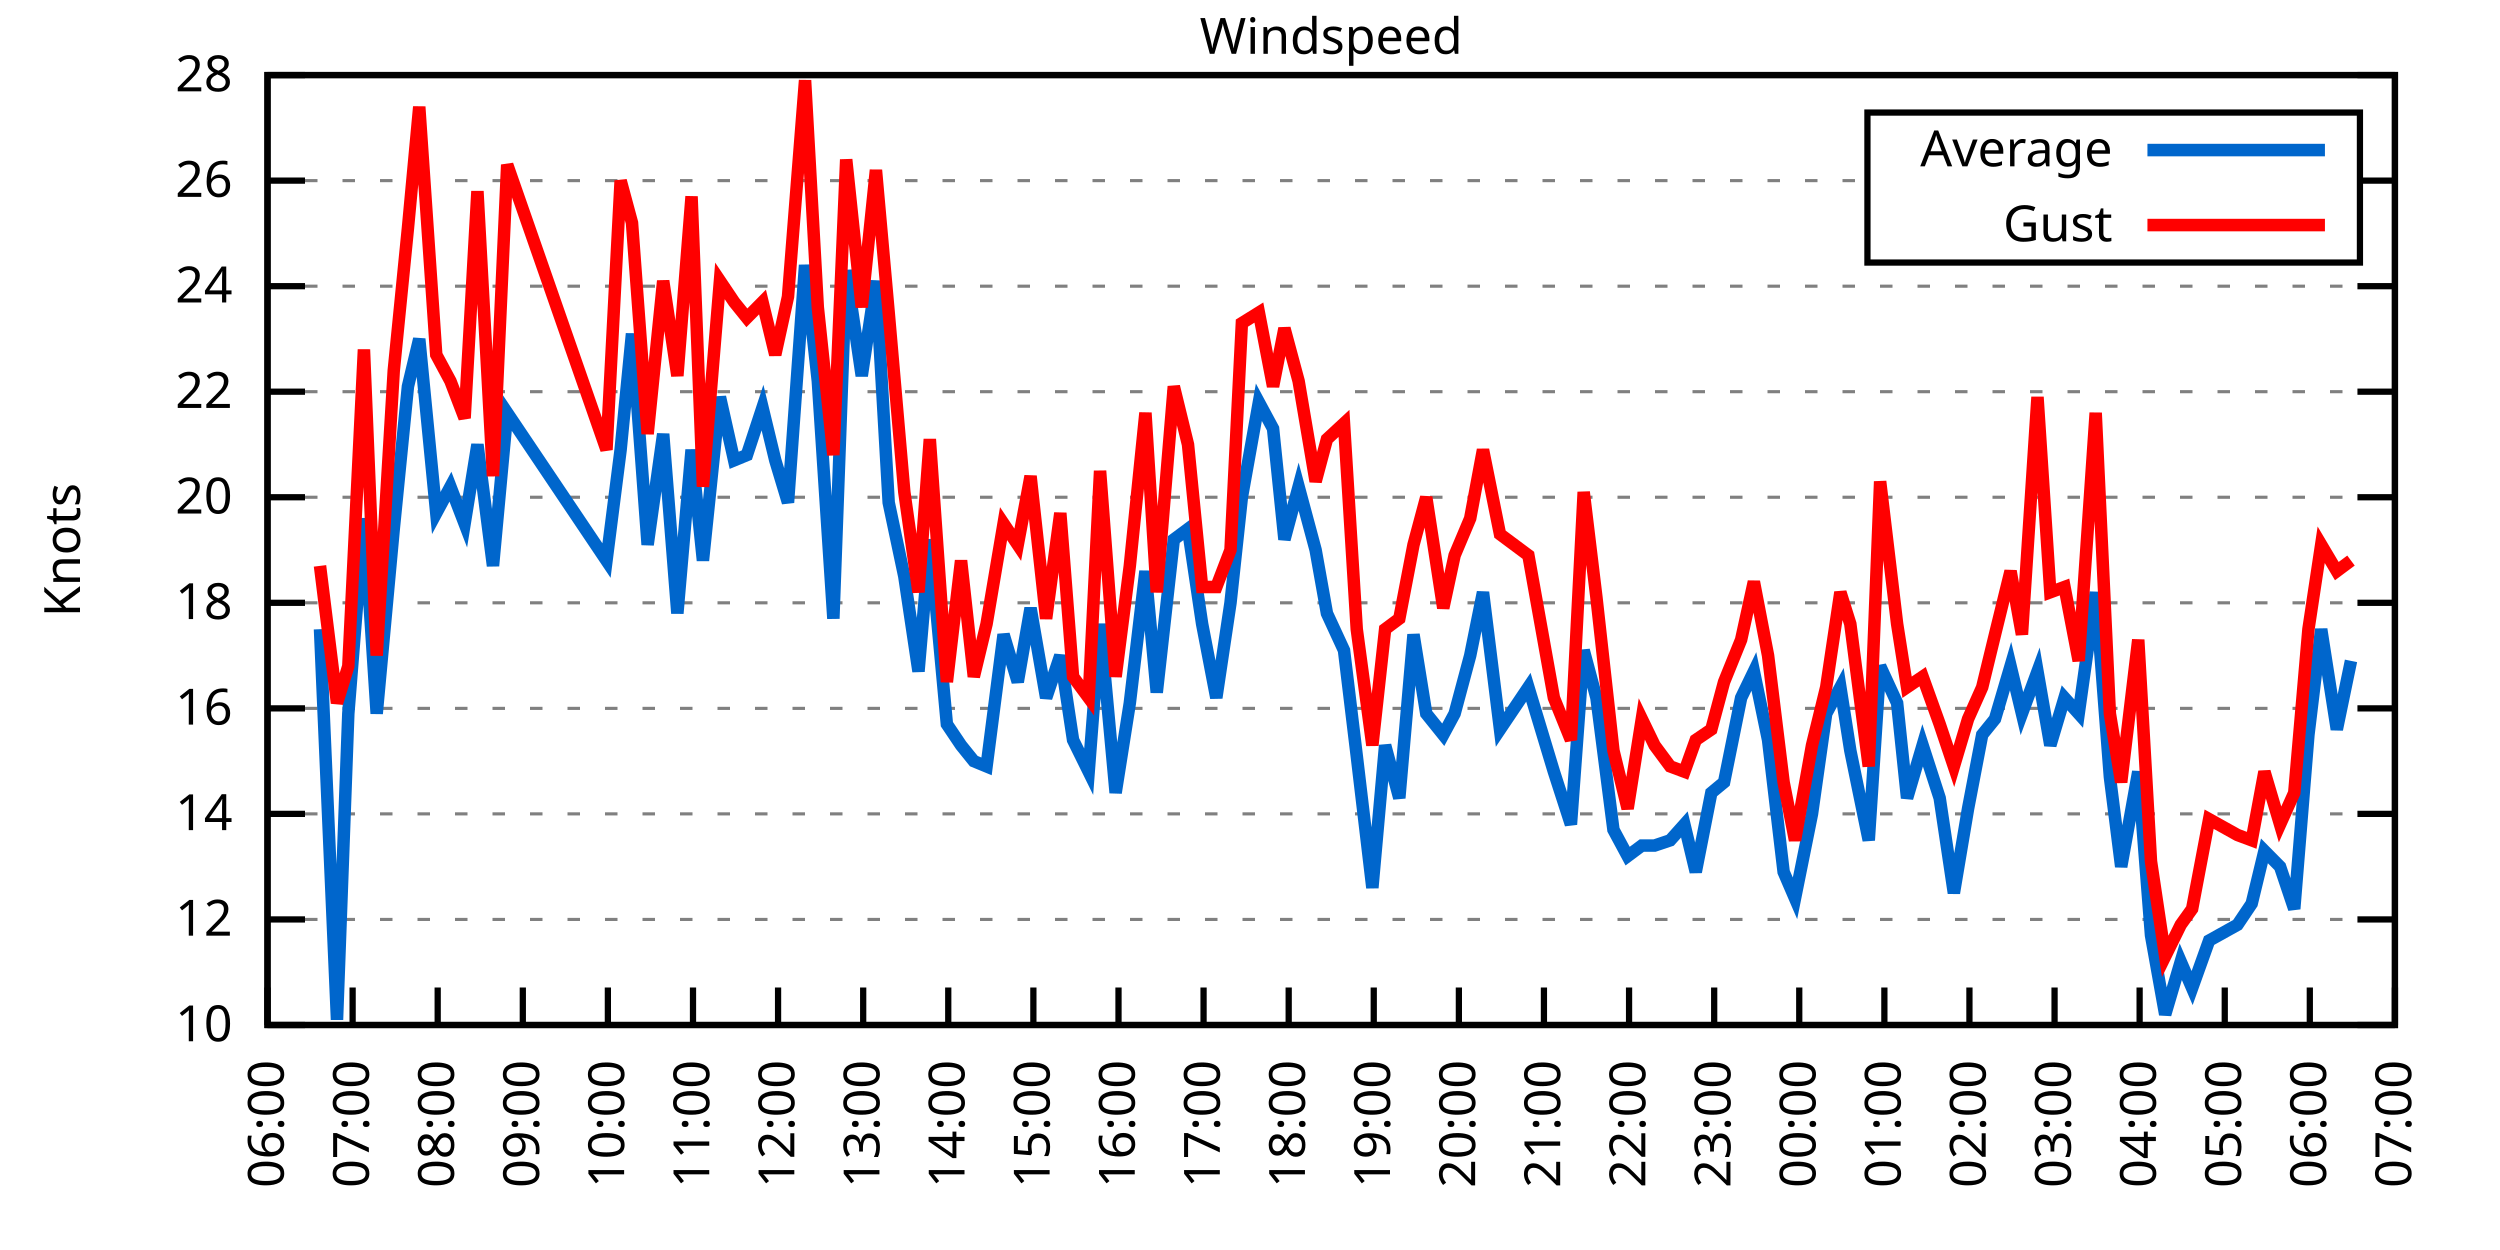
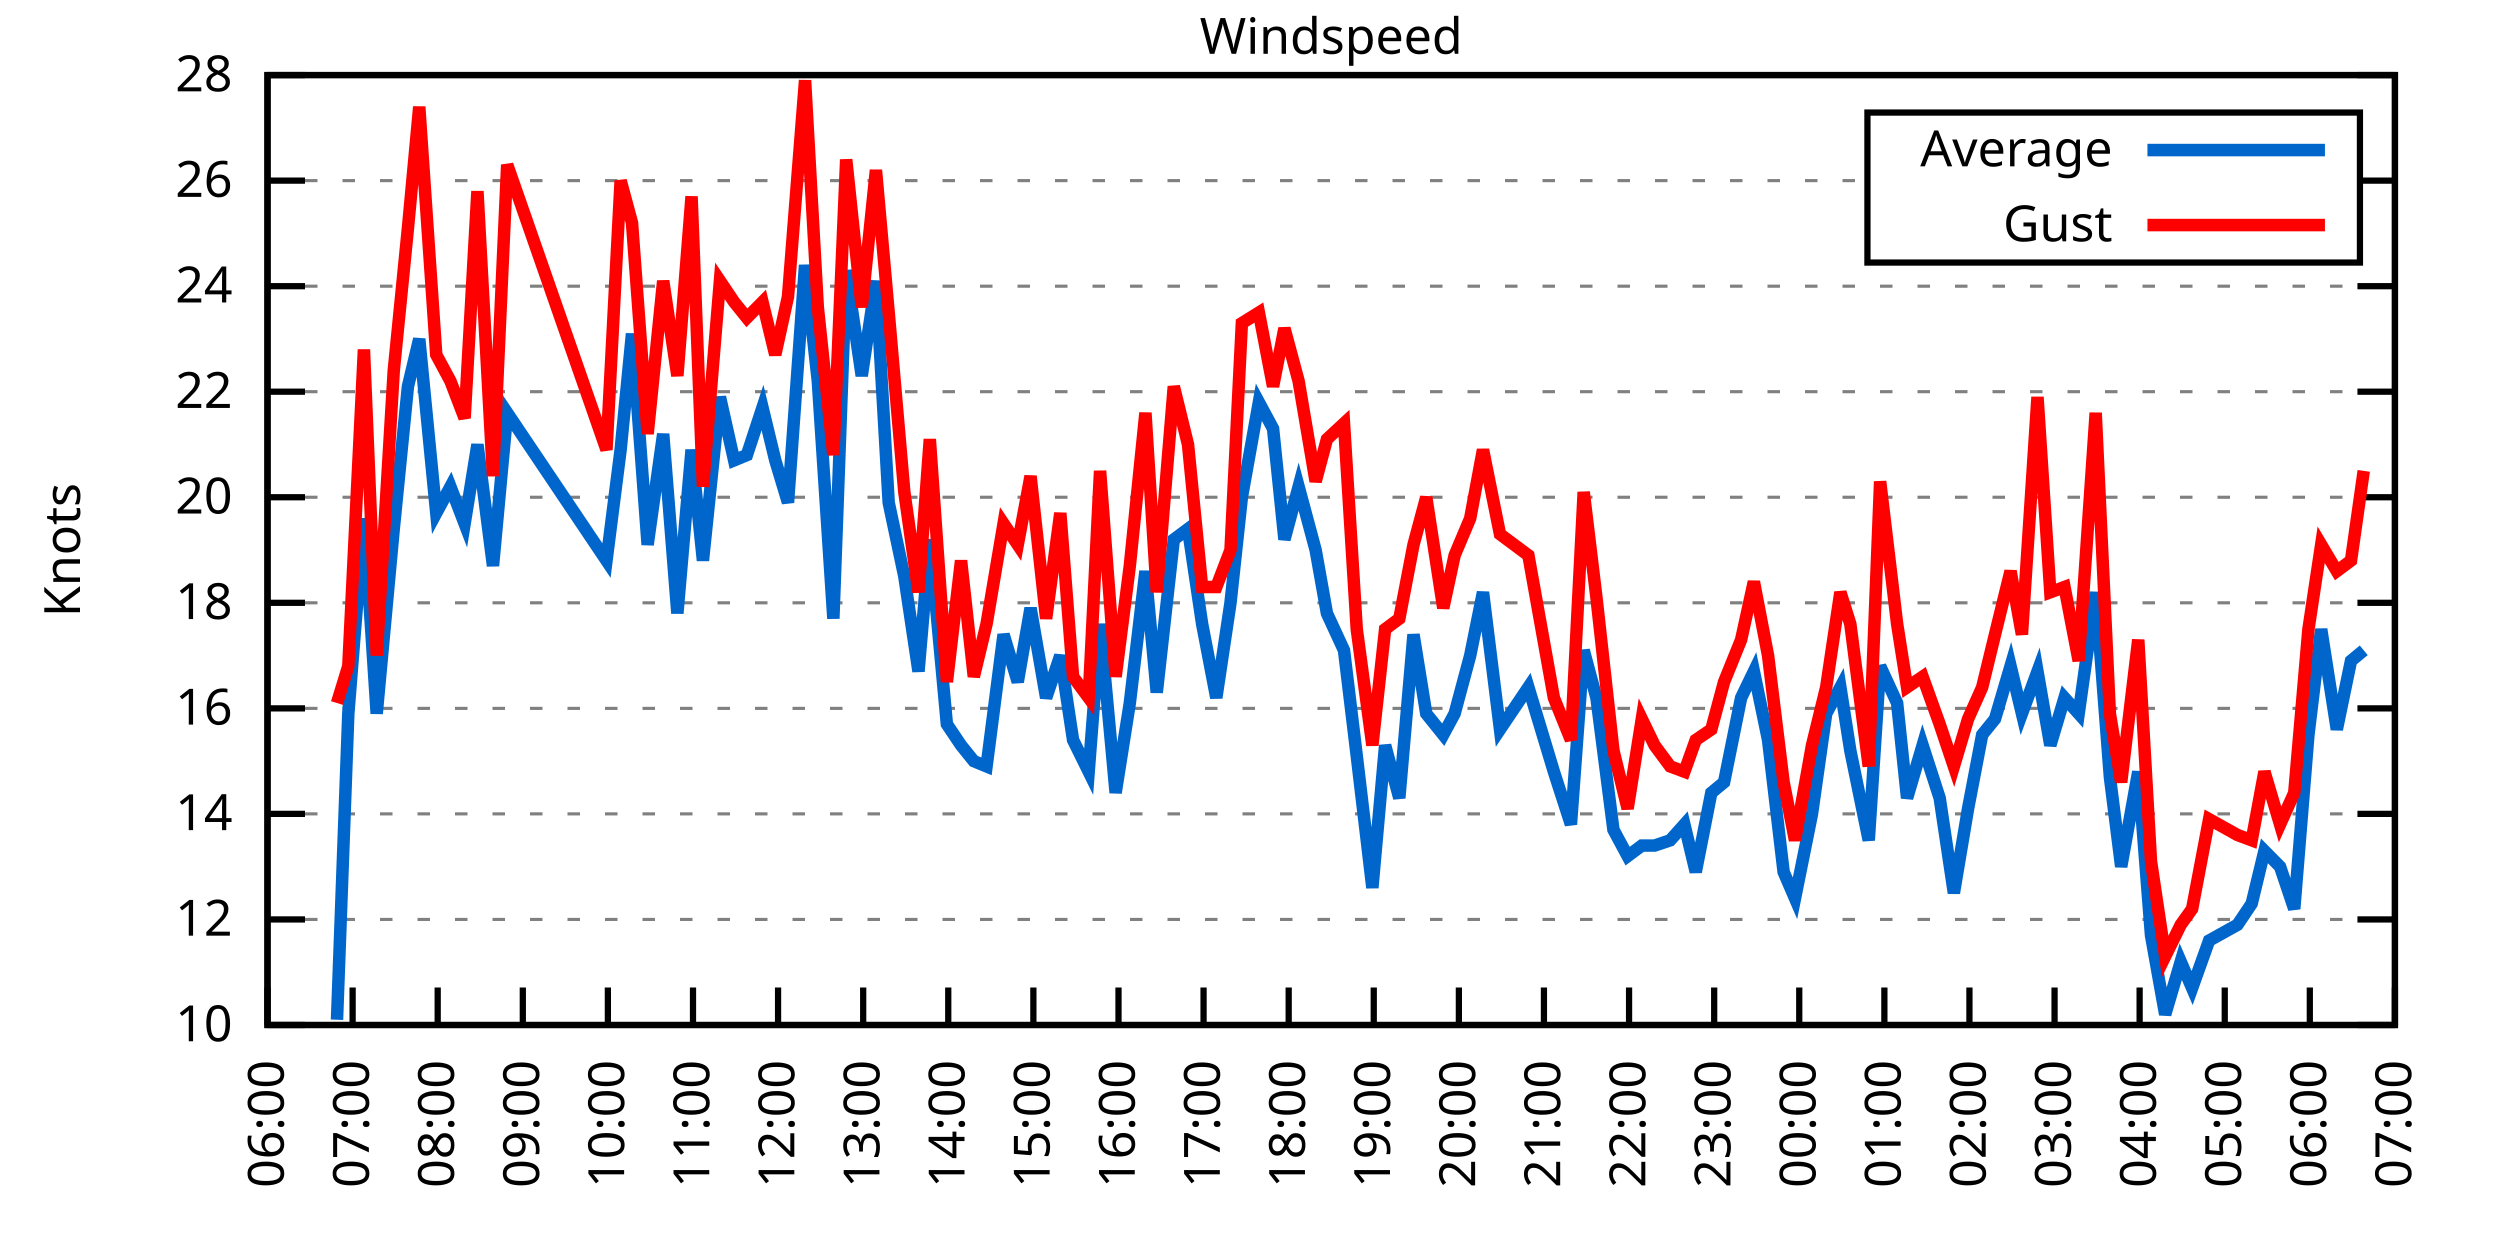
<svg xmlns="http://www.w3.org/2000/svg" xmlns:xlink="http://www.w3.org/1999/xlink" width="400" height="200" viewBox="0 0 400 200">
  <g id="gnuplot_canvas">
    <rect x="0" y="0" width="400" height="200" fill="none" />
    <defs>
      <circle id="gpDot" r="0.5" stroke-width="0.5" stroke="currentColor" />
      <path id="gpPt0" stroke-width="0.333" stroke="currentColor" d="M-1,0 h2 M0,-1 v2" />
      <path id="gpPt1" stroke-width="0.333" stroke="currentColor" d="M-1,-1 L1,1 M1,-1 L-1,1" />
      <path id="gpPt2" stroke-width="0.333" stroke="currentColor" d="M-1,0 L1,0 M0,-1 L0,1 M-1,-1 L1,1 M-1,1 L1,-1" />
      <rect id="gpPt3" stroke-width="0.333" stroke="currentColor" x="-1" y="-1" width="2" height="2" />
      <rect id="gpPt4" stroke-width="0.333" stroke="currentColor" fill="currentColor" x="-1" y="-1" width="2" height="2" />
      <circle id="gpPt5" stroke-width="0.333" stroke="currentColor" cx="0" cy="0" r="1" />
      <use xlink:href="#gpPt5" id="gpPt6" fill="currentColor" stroke="none" />
      <path id="gpPt7" stroke-width="0.333" stroke="currentColor" d="M0,-1.33 L-1.33,0.67 L1.33,0.67 z" />
      <use xlink:href="#gpPt7" id="gpPt8" fill="currentColor" stroke="none" />
      <use xlink:href="#gpPt7" id="gpPt9" stroke="currentColor" transform="rotate(180)" />
      <use xlink:href="#gpPt9" id="gpPt10" fill="currentColor" stroke="none" />
      <use xlink:href="#gpPt3" id="gpPt11" stroke="currentColor" transform="rotate(45)" />
      <use xlink:href="#gpPt11" id="gpPt12" fill="currentColor" stroke="none" />
      <path id="gpPt13" stroke-width="0.333" stroke="currentColor" d="M0,1.330 L1.265,0.411 L0.782,-1.067 L-0.782,-1.076 L-1.265,0.411 z" />
      <use xlink:href="#gpPt13" id="gpPt14" fill="currentColor" stroke="none" />
      <filter id="textbox" filterUnits="objectBoundingBox" x="0" y="0" height="1" width="1">
        <feFlood flood-color="white" flood-opacity="1" result="bgnd" />
        <feComposite in="SourceGraphic" in2="bgnd" operator="atop" />
      </filter>
      <filter id="greybox" filterUnits="objectBoundingBox" x="0" y="0" height="1" width="1">
        <feFlood flood-color="lightgrey" flood-opacity="1" result="grey" />
        <feComposite in="SourceGraphic" in2="grey" operator="atop" />
      </filter>
    </defs>
    <g fill="none" color="white" stroke="currentColor" stroke-width="1.00" stroke-linecap="butt" stroke-linejoin="miter">
</g>
    <g fill="none" color="black" stroke="currentColor" stroke-width="1.00" stroke-linecap="butt" stroke-linejoin="miter">
      <g stroke="none" shape-rendering="crispEdges">
        <polygon fill="rgb(255, 255, 255)" points="42.80,164.00 383.18,164.00 383.18,12.02 42.80,12.02 " />
      </g>
    </g>
    <g fill="none" color="black" stroke="currentColor" stroke-width="1.00" stroke-linecap="butt" stroke-linejoin="miter">
</g>
    <g fill="none" color="black" stroke="black" stroke-width="0.50" stroke-linecap="butt" stroke-linejoin="miter">
</g>
    <g fill="none" color="gray" stroke="currentColor" stroke-width="0.50" stroke-linecap="butt" stroke-linejoin="miter">
      <path stroke="gray" stroke-dasharray="2,4" class="gridline" d="M42.80,164.00 L383.19,164.00  " />
    </g>
    <g fill="none" color="gray" stroke="gray" stroke-width="1.00" stroke-linecap="butt" stroke-linejoin="miter">
</g>
    <g fill="none" color="black" stroke="currentColor" stroke-width="1.00" stroke-linecap="butt" stroke-linejoin="miter">
      <path stroke="black" d="M42.80,164.00 L48.80,164.00 M383.19,164.00 L377.19,164.00  " />
      <g transform="translate(37.20,166.60)" stroke="none" fill="black" font-family="Sans" font-size="8.00" text-anchor="end">
        <text>
          <tspan font-family="Sans"> 10</tspan>
        </text>
      </g>
    </g>
    <g fill="none" color="black" stroke="currentColor" stroke-width="1.00" stroke-linecap="butt" stroke-linejoin="miter">
</g>
    <g fill="none" color="black" stroke="black" stroke-width="0.50" stroke-linecap="butt" stroke-linejoin="miter">
</g>
    <g fill="none" color="gray" stroke="currentColor" stroke-width="0.50" stroke-linecap="butt" stroke-linejoin="miter">
      <path stroke="gray" stroke-dasharray="2,4" class="gridline" d="M42.80,147.11 L383.19,147.11  " />
    </g>
    <g fill="none" color="gray" stroke="gray" stroke-width="1.00" stroke-linecap="butt" stroke-linejoin="miter">
</g>
    <g fill="none" color="black" stroke="currentColor" stroke-width="1.00" stroke-linecap="butt" stroke-linejoin="miter">
      <path stroke="black" d="M42.80,147.11 L48.80,147.11 M383.19,147.11 L377.19,147.11  " />
      <g transform="translate(37.20,149.71)" stroke="none" fill="black" font-family="Sans" font-size="8.00" text-anchor="end">
        <text>
          <tspan font-family="Sans"> 12</tspan>
        </text>
      </g>
    </g>
    <g fill="none" color="black" stroke="currentColor" stroke-width="1.00" stroke-linecap="butt" stroke-linejoin="miter">
</g>
    <g fill="none" color="black" stroke="black" stroke-width="0.50" stroke-linecap="butt" stroke-linejoin="miter">
</g>
    <g fill="none" color="gray" stroke="currentColor" stroke-width="0.50" stroke-linecap="butt" stroke-linejoin="miter">
      <path stroke="gray" stroke-dasharray="2,4" class="gridline" d="M42.80,130.22 L383.19,130.22  " />
    </g>
    <g fill="none" color="gray" stroke="gray" stroke-width="1.00" stroke-linecap="butt" stroke-linejoin="miter">
</g>
    <g fill="none" color="black" stroke="currentColor" stroke-width="1.00" stroke-linecap="butt" stroke-linejoin="miter">
      <path stroke="black" d="M42.80,130.22 L48.80,130.22 M383.19,130.22 L377.19,130.22  " />
      <g transform="translate(37.20,132.82)" stroke="none" fill="black" font-family="Sans" font-size="8.00" text-anchor="end">
        <text>
          <tspan font-family="Sans"> 14</tspan>
        </text>
      </g>
    </g>
    <g fill="none" color="black" stroke="currentColor" stroke-width="1.00" stroke-linecap="butt" stroke-linejoin="miter">
</g>
    <g fill="none" color="black" stroke="black" stroke-width="0.50" stroke-linecap="butt" stroke-linejoin="miter">
</g>
    <g fill="none" color="gray" stroke="currentColor" stroke-width="0.50" stroke-linecap="butt" stroke-linejoin="miter">
      <path stroke="gray" stroke-dasharray="2,4" class="gridline" d="M42.80,113.34 L383.19,113.34  " />
    </g>
    <g fill="none" color="gray" stroke="gray" stroke-width="1.00" stroke-linecap="butt" stroke-linejoin="miter">
</g>
    <g fill="none" color="black" stroke="currentColor" stroke-width="1.00" stroke-linecap="butt" stroke-linejoin="miter">
      <path stroke="black" d="M42.80,113.34 L48.80,113.34 M383.19,113.34 L377.19,113.34  " />
      <g transform="translate(37.20,115.94)" stroke="none" fill="black" font-family="Sans" font-size="8.00" text-anchor="end">
        <text>
          <tspan font-family="Sans"> 16</tspan>
        </text>
      </g>
    </g>
    <g fill="none" color="black" stroke="currentColor" stroke-width="1.00" stroke-linecap="butt" stroke-linejoin="miter">
</g>
    <g fill="none" color="black" stroke="black" stroke-width="0.50" stroke-linecap="butt" stroke-linejoin="miter">
</g>
    <g fill="none" color="gray" stroke="currentColor" stroke-width="0.50" stroke-linecap="butt" stroke-linejoin="miter">
      <path stroke="gray" stroke-dasharray="2,4" class="gridline" d="M42.80,96.45 L383.19,96.45  " />
    </g>
    <g fill="none" color="gray" stroke="gray" stroke-width="1.00" stroke-linecap="butt" stroke-linejoin="miter">
</g>
    <g fill="none" color="black" stroke="currentColor" stroke-width="1.00" stroke-linecap="butt" stroke-linejoin="miter">
      <path stroke="black" d="M42.80,96.45 L48.80,96.45 M383.19,96.45 L377.19,96.45  " />
      <g transform="translate(37.20,99.05)" stroke="none" fill="black" font-family="Sans" font-size="8.00" text-anchor="end">
        <text>
          <tspan font-family="Sans"> 18</tspan>
        </text>
      </g>
    </g>
    <g fill="none" color="black" stroke="currentColor" stroke-width="1.00" stroke-linecap="butt" stroke-linejoin="miter">
</g>
    <g fill="none" color="black" stroke="black" stroke-width="0.50" stroke-linecap="butt" stroke-linejoin="miter">
</g>
    <g fill="none" color="gray" stroke="currentColor" stroke-width="0.50" stroke-linecap="butt" stroke-linejoin="miter">
      <path stroke="gray" stroke-dasharray="2,4" class="gridline" d="M42.80,79.56 L383.19,79.56  " />
    </g>
    <g fill="none" color="gray" stroke="gray" stroke-width="1.00" stroke-linecap="butt" stroke-linejoin="miter">
</g>
    <g fill="none" color="black" stroke="currentColor" stroke-width="1.00" stroke-linecap="butt" stroke-linejoin="miter">
      <path stroke="black" d="M42.80,79.56 L48.80,79.56 M383.19,79.56 L377.19,79.56  " />
      <g transform="translate(37.20,82.16)" stroke="none" fill="black" font-family="Sans" font-size="8.00" text-anchor="end">
        <text>
          <tspan font-family="Sans"> 20</tspan>
        </text>
      </g>
    </g>
    <g fill="none" color="black" stroke="currentColor" stroke-width="1.00" stroke-linecap="butt" stroke-linejoin="miter">
</g>
    <g fill="none" color="black" stroke="black" stroke-width="0.50" stroke-linecap="butt" stroke-linejoin="miter">
</g>
    <g fill="none" color="gray" stroke="currentColor" stroke-width="0.50" stroke-linecap="butt" stroke-linejoin="miter">
      <path stroke="gray" stroke-dasharray="2,4" class="gridline" d="M42.80,62.67 L383.19,62.67  " />
    </g>
    <g fill="none" color="gray" stroke="gray" stroke-width="1.00" stroke-linecap="butt" stroke-linejoin="miter">
</g>
    <g fill="none" color="black" stroke="currentColor" stroke-width="1.00" stroke-linecap="butt" stroke-linejoin="miter">
      <path stroke="black" d="M42.80,62.67 L48.80,62.67 M383.19,62.67 L377.19,62.67  " />
      <g transform="translate(37.20,65.27)" stroke="none" fill="black" font-family="Sans" font-size="8.00" text-anchor="end">
        <text>
          <tspan font-family="Sans"> 22</tspan>
        </text>
      </g>
    </g>
    <g fill="none" color="black" stroke="currentColor" stroke-width="1.00" stroke-linecap="butt" stroke-linejoin="miter">
</g>
    <g fill="none" color="black" stroke="black" stroke-width="0.50" stroke-linecap="butt" stroke-linejoin="miter">
</g>
    <g fill="none" color="gray" stroke="currentColor" stroke-width="0.50" stroke-linecap="butt" stroke-linejoin="miter">
      <path stroke="gray" stroke-dasharray="2,4" class="gridline" d="M42.80,45.79 L383.19,45.79  " />
    </g>
    <g fill="none" color="gray" stroke="gray" stroke-width="1.00" stroke-linecap="butt" stroke-linejoin="miter">
</g>
    <g fill="none" color="black" stroke="currentColor" stroke-width="1.00" stroke-linecap="butt" stroke-linejoin="miter">
      <path stroke="black" d="M42.80,45.79 L48.80,45.79 M383.19,45.79 L377.19,45.79  " />
      <g transform="translate(37.20,48.39)" stroke="none" fill="black" font-family="Sans" font-size="8.00" text-anchor="end">
        <text>
          <tspan font-family="Sans"> 24</tspan>
        </text>
      </g>
    </g>
    <g fill="none" color="black" stroke="currentColor" stroke-width="1.00" stroke-linecap="butt" stroke-linejoin="miter">
</g>
    <g fill="none" color="black" stroke="black" stroke-width="0.50" stroke-linecap="butt" stroke-linejoin="miter">
</g>
    <g fill="none" color="gray" stroke="currentColor" stroke-width="0.50" stroke-linecap="butt" stroke-linejoin="miter">
      <path stroke="gray" stroke-dasharray="2,4" class="gridline" d="M42.80,28.90 L298.79,28.90 M377.59,28.90 L383.19,28.90  " />
    </g>
    <g fill="none" color="gray" stroke="gray" stroke-width="1.00" stroke-linecap="butt" stroke-linejoin="miter">
</g>
    <g fill="none" color="black" stroke="currentColor" stroke-width="1.00" stroke-linecap="butt" stroke-linejoin="miter">
      <path stroke="black" d="M42.80,28.90 L48.80,28.90 M383.19,28.90 L377.19,28.90  " />
      <g transform="translate(37.20,31.50)" stroke="none" fill="black" font-family="Sans" font-size="8.00" text-anchor="end">
        <text>
          <tspan font-family="Sans"> 26</tspan>
        </text>
      </g>
    </g>
    <g fill="none" color="black" stroke="currentColor" stroke-width="1.00" stroke-linecap="butt" stroke-linejoin="miter">
</g>
    <g fill="none" color="black" stroke="black" stroke-width="0.50" stroke-linecap="butt" stroke-linejoin="miter">
</g>
    <g fill="none" color="gray" stroke="currentColor" stroke-width="0.50" stroke-linecap="butt" stroke-linejoin="miter">
      <path stroke="gray" stroke-dasharray="2,4" class="gridline" d="M42.80,12.01 L383.19,12.01  " />
    </g>
    <g fill="none" color="gray" stroke="gray" stroke-width="1.00" stroke-linecap="butt" stroke-linejoin="miter">
</g>
    <g fill="none" color="black" stroke="currentColor" stroke-width="1.00" stroke-linecap="butt" stroke-linejoin="miter">
      <path stroke="black" d="M42.80,12.01 L48.80,12.01 M383.19,12.01 L377.19,12.01  " />
      <g transform="translate(37.20,14.61)" stroke="none" fill="black" font-family="Sans" font-size="8.00" text-anchor="end">
        <text>
          <tspan font-family="Sans"> 28</tspan>
        </text>
      </g>
    </g>
    <g fill="none" color="black" stroke="currentColor" stroke-width="1.00" stroke-linecap="butt" stroke-linejoin="miter">
      <path stroke="black" d="M42.80,164.00 L42.80,158.00  " />
      <g transform="translate(45.40,169.60) rotate(270.00)" stroke="none" fill="black" font-family="Sans" font-size="8.00" text-anchor="end">
        <text>
          <tspan font-family="Sans">06:00</tspan>
        </text>
      </g>
    </g>
    <g fill="none" color="black" stroke="currentColor" stroke-width="1.00" stroke-linecap="butt" stroke-linejoin="miter">
      <path stroke="black" d="M56.42,164.00 L56.42,158.00  " />
      <g transform="translate(59.02,169.60) rotate(270.00)" stroke="none" fill="black" font-family="Sans" font-size="8.00" text-anchor="end">
        <text>
          <tspan font-family="Sans">07:00</tspan>
        </text>
      </g>
    </g>
    <g fill="none" color="black" stroke="currentColor" stroke-width="1.00" stroke-linecap="butt" stroke-linejoin="miter">
      <path stroke="black" d="M70.03,164.00 L70.03,158.00  " />
      <g transform="translate(72.63,169.60) rotate(270.00)" stroke="none" fill="black" font-family="Sans" font-size="8.00" text-anchor="end">
        <text>
          <tspan font-family="Sans">08:00</tspan>
        </text>
      </g>
    </g>
    <g fill="none" color="black" stroke="currentColor" stroke-width="1.00" stroke-linecap="butt" stroke-linejoin="miter">
      <path stroke="black" d="M83.65,164.00 L83.65,158.00  " />
      <g transform="translate(86.25,169.60) rotate(270.00)" stroke="none" fill="black" font-family="Sans" font-size="8.00" text-anchor="end">
        <text>
          <tspan font-family="Sans">09:00</tspan>
        </text>
      </g>
    </g>
    <g fill="none" color="black" stroke="currentColor" stroke-width="1.00" stroke-linecap="butt" stroke-linejoin="miter">
      <path stroke="black" d="M97.26,164.00 L97.26,158.00  " />
      <g transform="translate(99.86,169.60) rotate(270.00)" stroke="none" fill="black" font-family="Sans" font-size="8.00" text-anchor="end">
        <text>
          <tspan font-family="Sans">10:00</tspan>
        </text>
      </g>
    </g>
    <g fill="none" color="black" stroke="currentColor" stroke-width="1.00" stroke-linecap="butt" stroke-linejoin="miter">
      <path stroke="black" d="M110.88,164.00 L110.88,158.00  " />
      <g transform="translate(113.48,169.60) rotate(270.00)" stroke="none" fill="black" font-family="Sans" font-size="8.00" text-anchor="end">
        <text>
          <tspan font-family="Sans">11:00</tspan>
        </text>
      </g>
    </g>
    <g fill="none" color="black" stroke="currentColor" stroke-width="1.00" stroke-linecap="butt" stroke-linejoin="miter">
      <path stroke="black" d="M124.49,164.00 L124.49,158.00  " />
      <g transform="translate(127.09,169.60) rotate(270.00)" stroke="none" fill="black" font-family="Sans" font-size="8.00" text-anchor="end">
        <text>
          <tspan font-family="Sans">12:00</tspan>
        </text>
      </g>
    </g>
    <g fill="none" color="black" stroke="currentColor" stroke-width="1.00" stroke-linecap="butt" stroke-linejoin="miter">
      <path stroke="black" d="M138.11,164.00 L138.11,158.00  " />
      <g transform="translate(140.71,169.60) rotate(270.00)" stroke="none" fill="black" font-family="Sans" font-size="8.00" text-anchor="end">
        <text>
          <tspan font-family="Sans">13:00</tspan>
        </text>
      </g>
    </g>
    <g fill="none" color="black" stroke="currentColor" stroke-width="1.00" stroke-linecap="butt" stroke-linejoin="miter">
      <path stroke="black" d="M151.72,164.00 L151.72,158.00  " />
      <g transform="translate(154.32,169.60) rotate(270.00)" stroke="none" fill="black" font-family="Sans" font-size="8.00" text-anchor="end">
        <text>
          <tspan font-family="Sans">14:00</tspan>
        </text>
      </g>
    </g>
    <g fill="none" color="black" stroke="currentColor" stroke-width="1.00" stroke-linecap="butt" stroke-linejoin="miter">
      <path stroke="black" d="M165.34,164.00 L165.34,158.00  " />
      <g transform="translate(167.94,169.60) rotate(270.00)" stroke="none" fill="black" font-family="Sans" font-size="8.00" text-anchor="end">
        <text>
          <tspan font-family="Sans">15:00</tspan>
        </text>
      </g>
    </g>
    <g fill="none" color="black" stroke="currentColor" stroke-width="1.00" stroke-linecap="butt" stroke-linejoin="miter">
      <path stroke="black" d="M178.96,164.00 L178.96,158.00  " />
      <g transform="translate(181.56,169.60) rotate(270.00)" stroke="none" fill="black" font-family="Sans" font-size="8.00" text-anchor="end">
        <text>
          <tspan font-family="Sans">16:00</tspan>
        </text>
      </g>
    </g>
    <g fill="none" color="black" stroke="currentColor" stroke-width="1.00" stroke-linecap="butt" stroke-linejoin="miter">
      <path stroke="black" d="M192.57,164.00 L192.57,158.00  " />
      <g transform="translate(195.17,169.60) rotate(270.00)" stroke="none" fill="black" font-family="Sans" font-size="8.00" text-anchor="end">
        <text>
          <tspan font-family="Sans">17:00</tspan>
        </text>
      </g>
    </g>
    <g fill="none" color="black" stroke="currentColor" stroke-width="1.00" stroke-linecap="butt" stroke-linejoin="miter">
      <path stroke="black" d="M206.19,164.00 L206.19,158.00  " />
      <g transform="translate(208.79,169.60) rotate(270.00)" stroke="none" fill="black" font-family="Sans" font-size="8.00" text-anchor="end">
        <text>
          <tspan font-family="Sans">18:00</tspan>
        </text>
      </g>
    </g>
    <g fill="none" color="black" stroke="currentColor" stroke-width="1.00" stroke-linecap="butt" stroke-linejoin="miter">
      <path stroke="black" d="M219.80,164.00 L219.80,158.00  " />
      <g transform="translate(222.40,169.60) rotate(270.00)" stroke="none" fill="black" font-family="Sans" font-size="8.00" text-anchor="end">
        <text>
          <tspan font-family="Sans">19:00</tspan>
        </text>
      </g>
    </g>
    <g fill="none" color="black" stroke="currentColor" stroke-width="1.00" stroke-linecap="butt" stroke-linejoin="miter">
      <path stroke="black" d="M233.42,164.00 L233.42,158.00  " />
      <g transform="translate(236.02,169.60) rotate(270.00)" stroke="none" fill="black" font-family="Sans" font-size="8.00" text-anchor="end">
        <text>
          <tspan font-family="Sans">20:00</tspan>
        </text>
      </g>
    </g>
    <g fill="none" color="black" stroke="currentColor" stroke-width="1.00" stroke-linecap="butt" stroke-linejoin="miter">
      <path stroke="black" d="M247.03,164.00 L247.03,158.00  " />
      <g transform="translate(249.63,169.60) rotate(270.00)" stroke="none" fill="black" font-family="Sans" font-size="8.00" text-anchor="end">
        <text>
          <tspan font-family="Sans">21:00</tspan>
        </text>
      </g>
    </g>
    <g fill="none" color="black" stroke="currentColor" stroke-width="1.00" stroke-linecap="butt" stroke-linejoin="miter">
      <path stroke="black" d="M260.65,164.00 L260.65,158.00  " />
      <g transform="translate(263.25,169.60) rotate(270.00)" stroke="none" fill="black" font-family="Sans" font-size="8.00" text-anchor="end">
        <text>
          <tspan font-family="Sans">22:00</tspan>
        </text>
      </g>
    </g>
    <g fill="none" color="black" stroke="currentColor" stroke-width="1.00" stroke-linecap="butt" stroke-linejoin="miter">
      <path stroke="black" d="M274.27,164.00 L274.27,158.00  " />
      <g transform="translate(276.87,169.60) rotate(270.00)" stroke="none" fill="black" font-family="Sans" font-size="8.00" text-anchor="end">
        <text>
          <tspan font-family="Sans">23:00</tspan>
        </text>
      </g>
    </g>
    <g fill="none" color="black" stroke="currentColor" stroke-width="1.00" stroke-linecap="butt" stroke-linejoin="miter">
      <path stroke="black" d="M287.88,164.00 L287.88,158.00  " />
      <g transform="translate(290.48,169.60) rotate(270.00)" stroke="none" fill="black" font-family="Sans" font-size="8.00" text-anchor="end">
        <text>
          <tspan font-family="Sans">00:00</tspan>
        </text>
      </g>
    </g>
    <g fill="none" color="black" stroke="currentColor" stroke-width="1.00" stroke-linecap="butt" stroke-linejoin="miter">
      <path stroke="black" d="M301.50,164.00 L301.50,158.00  " />
      <g transform="translate(304.10,169.60) rotate(270.00)" stroke="none" fill="black" font-family="Sans" font-size="8.00" text-anchor="end">
        <text>
          <tspan font-family="Sans">01:00</tspan>
        </text>
      </g>
    </g>
    <g fill="none" color="black" stroke="currentColor" stroke-width="1.00" stroke-linecap="butt" stroke-linejoin="miter">
      <path stroke="black" d="M315.11,164.00 L315.11,158.00  " />
      <g transform="translate(317.71,169.60) rotate(270.00)" stroke="none" fill="black" font-family="Sans" font-size="8.00" text-anchor="end">
        <text>
          <tspan font-family="Sans">02:00</tspan>
        </text>
      </g>
    </g>
    <g fill="none" color="black" stroke="currentColor" stroke-width="1.00" stroke-linecap="butt" stroke-linejoin="miter">
      <path stroke="black" d="M328.73,164.00 L328.73,158.00  " />
      <g transform="translate(331.33,169.60) rotate(270.00)" stroke="none" fill="black" font-family="Sans" font-size="8.00" text-anchor="end">
        <text>
          <tspan font-family="Sans">03:00</tspan>
        </text>
      </g>
    </g>
    <g fill="none" color="black" stroke="currentColor" stroke-width="1.00" stroke-linecap="butt" stroke-linejoin="miter">
      <path stroke="black" d="M342.34,164.00 L342.34,158.00  " />
      <g transform="translate(344.94,169.60) rotate(270.00)" stroke="none" fill="black" font-family="Sans" font-size="8.00" text-anchor="end">
        <text>
          <tspan font-family="Sans">04:00</tspan>
        </text>
      </g>
    </g>
    <g fill="none" color="black" stroke="currentColor" stroke-width="1.00" stroke-linecap="butt" stroke-linejoin="miter">
      <path stroke="black" d="M355.96,164.00 L355.96,158.00  " />
      <g transform="translate(358.56,169.60) rotate(270.00)" stroke="none" fill="black" font-family="Sans" font-size="8.00" text-anchor="end">
        <text>
          <tspan font-family="Sans">05:00</tspan>
        </text>
      </g>
    </g>
    <g fill="none" color="black" stroke="currentColor" stroke-width="1.00" stroke-linecap="butt" stroke-linejoin="miter">
      <path stroke="black" d="M369.57,164.00 L369.57,158.00  " />
      <g transform="translate(372.17,169.60) rotate(270.00)" stroke="none" fill="black" font-family="Sans" font-size="8.00" text-anchor="end">
        <text>
          <tspan font-family="Sans">06:00</tspan>
        </text>
      </g>
    </g>
    <g fill="none" color="black" stroke="currentColor" stroke-width="1.00" stroke-linecap="butt" stroke-linejoin="miter">
      <path stroke="black" d="M383.19,164.00 L383.19,158.00  " />
      <g transform="translate(385.79,169.60) rotate(270.00)" stroke="none" fill="black" font-family="Sans" font-size="8.00" text-anchor="end">
        <text>
          <tspan font-family="Sans">07:00</tspan>
        </text>
      </g>
    </g>
    <g fill="none" color="black" stroke="currentColor" stroke-width="1.00" stroke-linecap="butt" stroke-linejoin="miter">
</g>
    <g fill="none" color="black" stroke="currentColor" stroke-width="1.00" stroke-linecap="butt" stroke-linejoin="miter">
      <path stroke="black" d="M42.80,12.01 L42.80,164.00 L383.19,164.00 L383.19,12.01 L42.80,12.01 Z  " />
    </g>
    <g fill="none" color="black" stroke="currentColor" stroke-width="1.00" stroke-linecap="butt" stroke-linejoin="miter">
</g>
    <g fill="none" color="black" stroke="currentColor" stroke-width="1.00" stroke-linecap="butt" stroke-linejoin="miter">
      <path stroke="black" d="M298.79,42.01 L298.79,18.01 L377.59,18.01 L377.59,42.01 L298.79,42.01 Z  " />
    </g>
    <g id="Windspeed_plot_1">
      <g fill="none" color="white" stroke="black" stroke-width="2.00" stroke-linecap="butt" stroke-linejoin="miter">
</g>
      <g fill="none" color="black" stroke="currentColor" stroke-width="2.00" stroke-linecap="butt" stroke-linejoin="miter">
        <g transform="translate(337.99,26.61)" stroke="none" fill="black" font-family="Sans" font-size="8.00" text-anchor="end">
          <text>
            <tspan font-family="Sans">Average</tspan>
          </text>
        </g>
      </g>
      <g fill="none" color="black" stroke="currentColor" stroke-width="2.00" stroke-linecap="butt" stroke-linejoin="miter">
-         <path stroke="rgb(  0, 102, 204)" d="M343.59,24.01 L371.99,24.01 M51.20,100.67 L53.92,163.16 L55.73,114.18 L58.23,82.94 L60.27,114.18 L63.00,84.63   L65.27,61.83 L67.08,54.23 L69.80,82.09 L72.07,77.87 L74.34,83.78 L76.39,71.12 L78.88,90.54 L81.15,66.05   L97.04,89.69 L99.30,71.96 L101.12,53.39 L103.62,87.16 L106.11,69.43 L108.38,98.14 L110.65,71.96 L112.47,89.69   L115.19,63.52 L117.46,73.65 L119.50,72.81 L122.00,65.21 L124.04,73.65 L126.08,80.41 L128.81,42.41 L130.85,60.98   L133.34,98.98 L135.39,43.25 L137.88,60.14 L140.15,44.94 L142.19,80.41 L144.69,92.23 L146.96,107.43 L148.77,86.32   L151.50,115.87 L153.77,119.25 L155.81,121.78 L157.85,122.62 L160.57,101.52 L162.84,109.11 L164.89,97.29 L167.38,111.65   L169.65,104.89 L171.69,118.40 L174.19,123.47 L176.01,99.83 L178.50,126.85 L180.77,112.49 L183.27,91.38 L185.08,110.80   L187.81,86.32 L190.08,84.63 L192.34,99.83 L194.61,111.65 L196.88,96.45 L198.70,79.56 L201.42,64.36 L203.69,68.58   L205.51,86.32 L207.78,77.87 L210.50,88.00 L212.31,98.14 L215.04,104.05 L217.08,120.94 L219.58,142.05 L221.62,119.25   L223.89,127.69 L226.16,101.52 L228.20,114.18 L230.92,117.56 L232.74,114.18 L235.23,104.89 L237.28,94.76 L240.00,116.71   L244.54,109.96 L248.62,123.47 L251.35,131.91 L253.39,104.05 L255.43,111.65 L258.15,132.76 L260.42,136.98 L262.69,135.29   L264.73,135.29 L267.23,134.45 L269.50,131.91 L271.32,139.51 L273.81,126.85 L275.85,125.16 L278.58,111.65 L280.62,107.43   L282.89,118.40 L285.38,139.51 L287.20,143.73 L289.92,130.22 L292.19,114.18 L294.46,109.96 L296.05,120.09 L299.00,134.45   L300.82,106.58 L303.54,112.49 L305.13,127.69 L307.62,119.25 L310.35,127.69 L312.62,142.89 L314.89,129.38 L317.15,117.56   L319.20,115.03 L321.69,106.58 L323.51,114.18 L326.00,107.43 L328.05,119.25 L330.32,111.65 L332.59,114.18 L335.31,94.76   L337.58,124.31 L339.39,138.67 L342.12,123.47 L344.16,149.65 L346.43,162.31 L348.92,153.87 L350.74,158.09 L353.46,150.49   L358.00,147.96 L360.27,144.58 L362.31,136.14 L364.81,138.67 L367.08,145.42 L369.35,117.56 L371.39,100.67 L373.89,116.71   L376.16,105.74  " />
+         <path stroke="rgb(  0, 102, 204)" d="M343.59,24.01 L371.99,24.01 M53.92,163.16 L55.73,114.18 L58.23,82.94 L60.27,114.18 L63.00,84.63 L65.27,61.83   L67.08,54.23 L69.80,82.09 L72.07,77.87 L74.34,83.78 L76.39,71.12 L78.88,90.54 L81.15,66.05 L97.04,89.69   L99.30,71.96 L101.12,53.39 L103.62,87.16 L106.11,69.43 L108.38,98.14 L110.65,71.96 L112.47,89.69 L115.19,63.52   L117.46,73.65 L119.50,72.81 L122.00,65.21 L124.04,73.65 L126.08,80.41 L128.81,42.41 L130.85,60.98 L133.34,98.98   L135.39,43.25 L137.88,60.14 L140.15,44.94 L142.19,80.41 L144.69,92.23 L146.96,107.43 L148.77,86.32 L151.50,115.87   L153.77,119.25 L155.81,121.78 L157.85,122.62 L160.57,101.52 L162.84,109.11 L164.89,97.29 L167.38,111.65 L169.65,104.89   L171.69,118.40 L174.19,123.47 L176.01,99.83 L178.50,126.85 L180.77,112.49 L183.27,91.38 L185.08,110.80 L187.81,86.32   L190.08,84.63 L192.34,99.83 L194.61,111.65 L196.88,96.45 L198.70,79.56 L201.42,64.36 L203.69,68.58 L205.51,86.32   L207.78,77.87 L210.50,88.00 L212.31,98.14 L215.04,104.05 L217.08,120.94 L219.58,142.05 L221.62,119.25 L223.89,127.69   L226.16,101.52 L228.20,114.18 L230.92,117.56 L232.74,114.18 L235.23,104.89 L237.28,94.76 L240.00,116.71 L244.54,109.96   L248.62,123.47 L251.35,131.91 L253.39,104.05 L255.43,111.65 L258.15,132.76 L260.42,136.98 L262.69,135.29 L264.73,135.29   L267.23,134.45 L269.50,131.91 L271.32,139.51 L273.81,126.85 L275.85,125.16 L278.58,111.65 L280.62,107.43 L282.89,118.40   L285.38,139.51 L287.20,143.73 L289.92,130.22 L292.19,114.18 L294.46,109.96 L296.05,120.09 L299.00,134.45 L300.82,106.58   L303.54,112.49 L305.13,127.69 L307.62,119.25 L310.35,127.69 L312.62,142.89 L314.89,129.38 L317.15,117.56 L319.20,115.03   L321.69,106.58 L323.51,114.18 L326.00,107.43 L328.05,119.25 L330.32,111.65 L332.59,114.18 L335.31,94.76 L337.58,124.31   L339.39,138.67 L342.12,123.47 L344.16,149.65 L346.43,162.31 L348.92,153.87 L350.74,158.09 L353.46,150.49 L358.00,147.96   L360.27,144.58 L362.31,136.14 L364.81,138.67 L367.08,145.42 L369.35,117.56 L371.39,100.67 L373.89,116.71 L376.16,105.74   L378.20,104.05  " />
      </g>
    </g>
    <g id="Windspeed_plot_2">
      <g fill="none" color="black" stroke="currentColor" stroke-width="2.00" stroke-linecap="butt" stroke-linejoin="miter">
        <g transform="translate(337.99,38.61)" stroke="none" fill="black" font-family="Sans" font-size="8.00" text-anchor="end">
          <text>
            <tspan font-family="Sans">Gust</tspan>
          </text>
        </g>
      </g>
      <g fill="none" color="black" stroke="currentColor" stroke-width="2.00" stroke-linecap="butt" stroke-linejoin="miter">
-         <path stroke="rgb(255,   0,   0)" d="M343.59,36.01 L371.99,36.01 M51.20,90.54 L53.92,112.49 L55.73,106.58 L58.23,55.92 L60.27,104.89 L63.00,59.30   L65.27,36.50 L67.08,17.08 L69.80,56.76 L72.07,60.98 L74.34,66.90 L76.39,30.59 L78.88,76.18 L81.15,26.36   L97.04,71.96 L99.30,28.90 L101.12,35.65 L103.62,69.43 L106.11,44.94 L108.38,60.14 L110.65,31.43 L112.47,77.87   L115.19,44.94 L117.46,48.32 L119.50,50.85 L122.00,48.32 L124.04,56.76 L126.08,47.47 L128.81,12.85 L130.85,49.16   L133.34,72.81 L135.39,25.52 L137.88,49.16 L140.15,27.21 L142.19,50.01 L144.69,78.72 L146.96,94.76 L148.77,70.27   L151.50,109.11 L153.77,89.69 L155.81,108.27 L157.85,99.83 L160.57,83.78 L162.84,87.16 L164.89,76.18 L167.38,98.98   L169.65,82.09 L171.69,108.27 L174.19,111.65 L176.01,75.34 L178.50,108.27 L180.77,90.54 L183.27,66.05 L185.08,94.76   L187.81,61.83 L190.08,71.12 L192.34,93.92 L194.61,93.92 L196.88,88.00 L198.70,51.70 L201.42,50.01 L203.69,61.83   L205.51,52.54 L207.78,60.98 L210.50,77.03 L212.31,70.27 L215.04,67.74 L217.08,100.67 L219.58,119.25 L221.62,100.67   L223.89,98.98 L226.16,87.16 L228.20,79.56 L230.92,97.29 L232.74,88.85 L235.23,82.94 L237.28,71.96 L240.00,85.47   L244.54,88.85 L248.62,111.65 L251.35,118.40 L253.39,78.72 L255.43,95.60 L258.15,120.09 L260.42,129.38 L262.69,115.03   L264.73,119.25 L267.23,122.62 L269.50,123.47 L271.32,118.40 L273.81,116.71 L275.85,109.11 L278.58,102.36 L280.62,93.07   L282.89,104.89 L285.38,125.16 L287.20,134.45 L289.92,119.25 L292.19,109.96 L294.46,94.76 L296.05,99.83 L299.00,122.62   L300.82,77.03 L303.54,99.83 L305.13,109.96 L307.62,108.27 L310.35,115.87 L312.62,122.62 L314.89,115.03 L317.15,109.96   L319.20,101.52 L321.69,91.38 L323.51,101.52 L326.00,63.52 L328.05,94.76 L330.32,93.92 L332.59,105.74 L335.31,66.05   L337.58,114.18 L339.39,125.16 L342.12,102.36 L344.16,137.82 L346.43,153.02 L348.92,147.96 L350.74,145.42 L353.46,131.07   L358.00,133.60 L360.27,134.45 L362.31,123.47 L364.81,131.91 L367.08,126.85 L369.35,100.67 L371.39,87.16 L373.89,91.38   L376.16,89.69  " />
+         <path stroke="rgb(255,   0,   0)" d="M343.59,36.01 L371.99,36.01 M53.92,112.49 L55.73,106.58 L58.23,55.92 L60.27,104.89 L63.00,59.30 L65.27,36.50   L67.08,17.08 L69.80,56.76 L72.07,60.98 L74.34,66.90 L76.39,30.59 L78.88,76.18 L81.15,26.36 L97.04,71.96   L99.30,28.90 L101.12,35.65 L103.62,69.43 L106.11,44.94 L108.38,60.14 L110.65,31.43 L112.47,77.87 L115.19,44.94   L117.46,48.32 L119.50,50.85 L122.00,48.32 L124.04,56.76 L126.08,47.47 L128.81,12.85 L130.85,49.16 L133.34,72.81   L135.39,25.52 L137.88,49.16 L140.15,27.21 L142.19,50.01 L144.69,78.72 L146.96,94.76 L148.77,70.27 L151.50,109.11   L153.77,89.69 L155.81,108.27 L157.85,99.83 L160.57,83.78 L162.84,87.16 L164.89,76.18 L167.38,98.98 L169.65,82.09   L171.69,108.27 L174.19,111.65 L176.01,75.34 L178.50,108.27 L180.77,90.54 L183.27,66.05 L185.08,94.76 L187.81,61.83   L190.08,71.12 L192.34,93.92 L194.61,93.92 L196.88,88.00 L198.70,51.70 L201.42,50.01 L203.69,61.83 L205.51,52.54   L207.78,60.98 L210.50,77.03 L212.31,70.27 L215.04,67.74 L217.08,100.67 L219.58,119.25 L221.62,100.67 L223.89,98.98   L226.16,87.16 L228.20,79.56 L230.92,97.29 L232.74,88.85 L235.23,82.94 L237.28,71.96 L240.00,85.47 L244.54,88.85   L248.62,111.65 L251.35,118.40 L253.39,78.72 L255.43,95.60 L258.15,120.09 L260.42,129.38 L262.69,115.03 L264.73,119.25   L267.23,122.62 L269.50,123.47 L271.32,118.40 L273.81,116.71 L275.85,109.11 L278.58,102.36 L280.62,93.07 L282.89,104.89   L285.38,125.16 L287.20,134.45 L289.92,119.25 L292.19,109.96 L294.46,94.76 L296.05,99.83 L299.00,122.62 L300.82,77.03   L303.54,99.83 L305.13,109.96 L307.62,108.27 L310.35,115.87 L312.62,122.62 L314.89,115.03 L317.15,109.96 L319.20,101.52   L321.69,91.38 L323.51,101.52 L326.00,63.52 L328.05,94.76 L330.32,93.92 L332.59,105.74 L335.31,66.05 L337.58,114.18   L339.39,125.16 L342.12,102.36 L344.16,137.82 L346.43,153.02 L348.92,147.96 L350.74,145.42 L353.46,131.07 L358.00,133.60   L360.27,134.45 L362.31,123.47 L364.81,131.91 L367.08,126.85 L369.35,100.67 L371.39,87.16 L373.89,91.38 L376.16,89.69   L378.20,75.34  " />
      </g>
    </g>
    <g fill="none" color="black" stroke="currentColor" stroke-width="2.00" stroke-linecap="butt" stroke-linejoin="miter">
</g>
    <g fill="none" color="black" stroke="black" stroke-width="1.00" stroke-linecap="butt" stroke-linejoin="miter">
</g>
    <g fill="none" color="black" stroke="currentColor" stroke-width="1.00" stroke-linecap="butt" stroke-linejoin="miter">
      <path stroke="black" d="M42.80,12.01 L42.80,164.00 L383.19,164.00 L383.19,12.01 L42.80,12.01 Z  " />
      <g transform="translate(12.80,88.01) rotate(270.00)" stroke="none" fill="black" font-family="Sans" font-size="8.00" text-anchor="middle">
        <text>
          <tspan font-family="Sans">Knots</tspan>
        </text>
      </g>
    </g>
    <g fill="none" color="black" stroke="currentColor" stroke-width="1.00" stroke-linecap="butt" stroke-linejoin="miter">
</g>
    <g fill="none" color="black" stroke="currentColor" stroke-width="1.00" stroke-linecap="butt" stroke-linejoin="miter">
      <g transform="translate(212.99,8.61)" stroke="none" fill="black" font-family="Sans" font-size="8.00" text-anchor="middle">
        <text>
          <tspan font-family="Sans">Windspeed</tspan>
        </text>
      </g>
    </g>
    <g fill="none" color="black" stroke="currentColor" stroke-width="1.00" stroke-linecap="butt" stroke-linejoin="miter">
</g>
  </g>
</svg>
